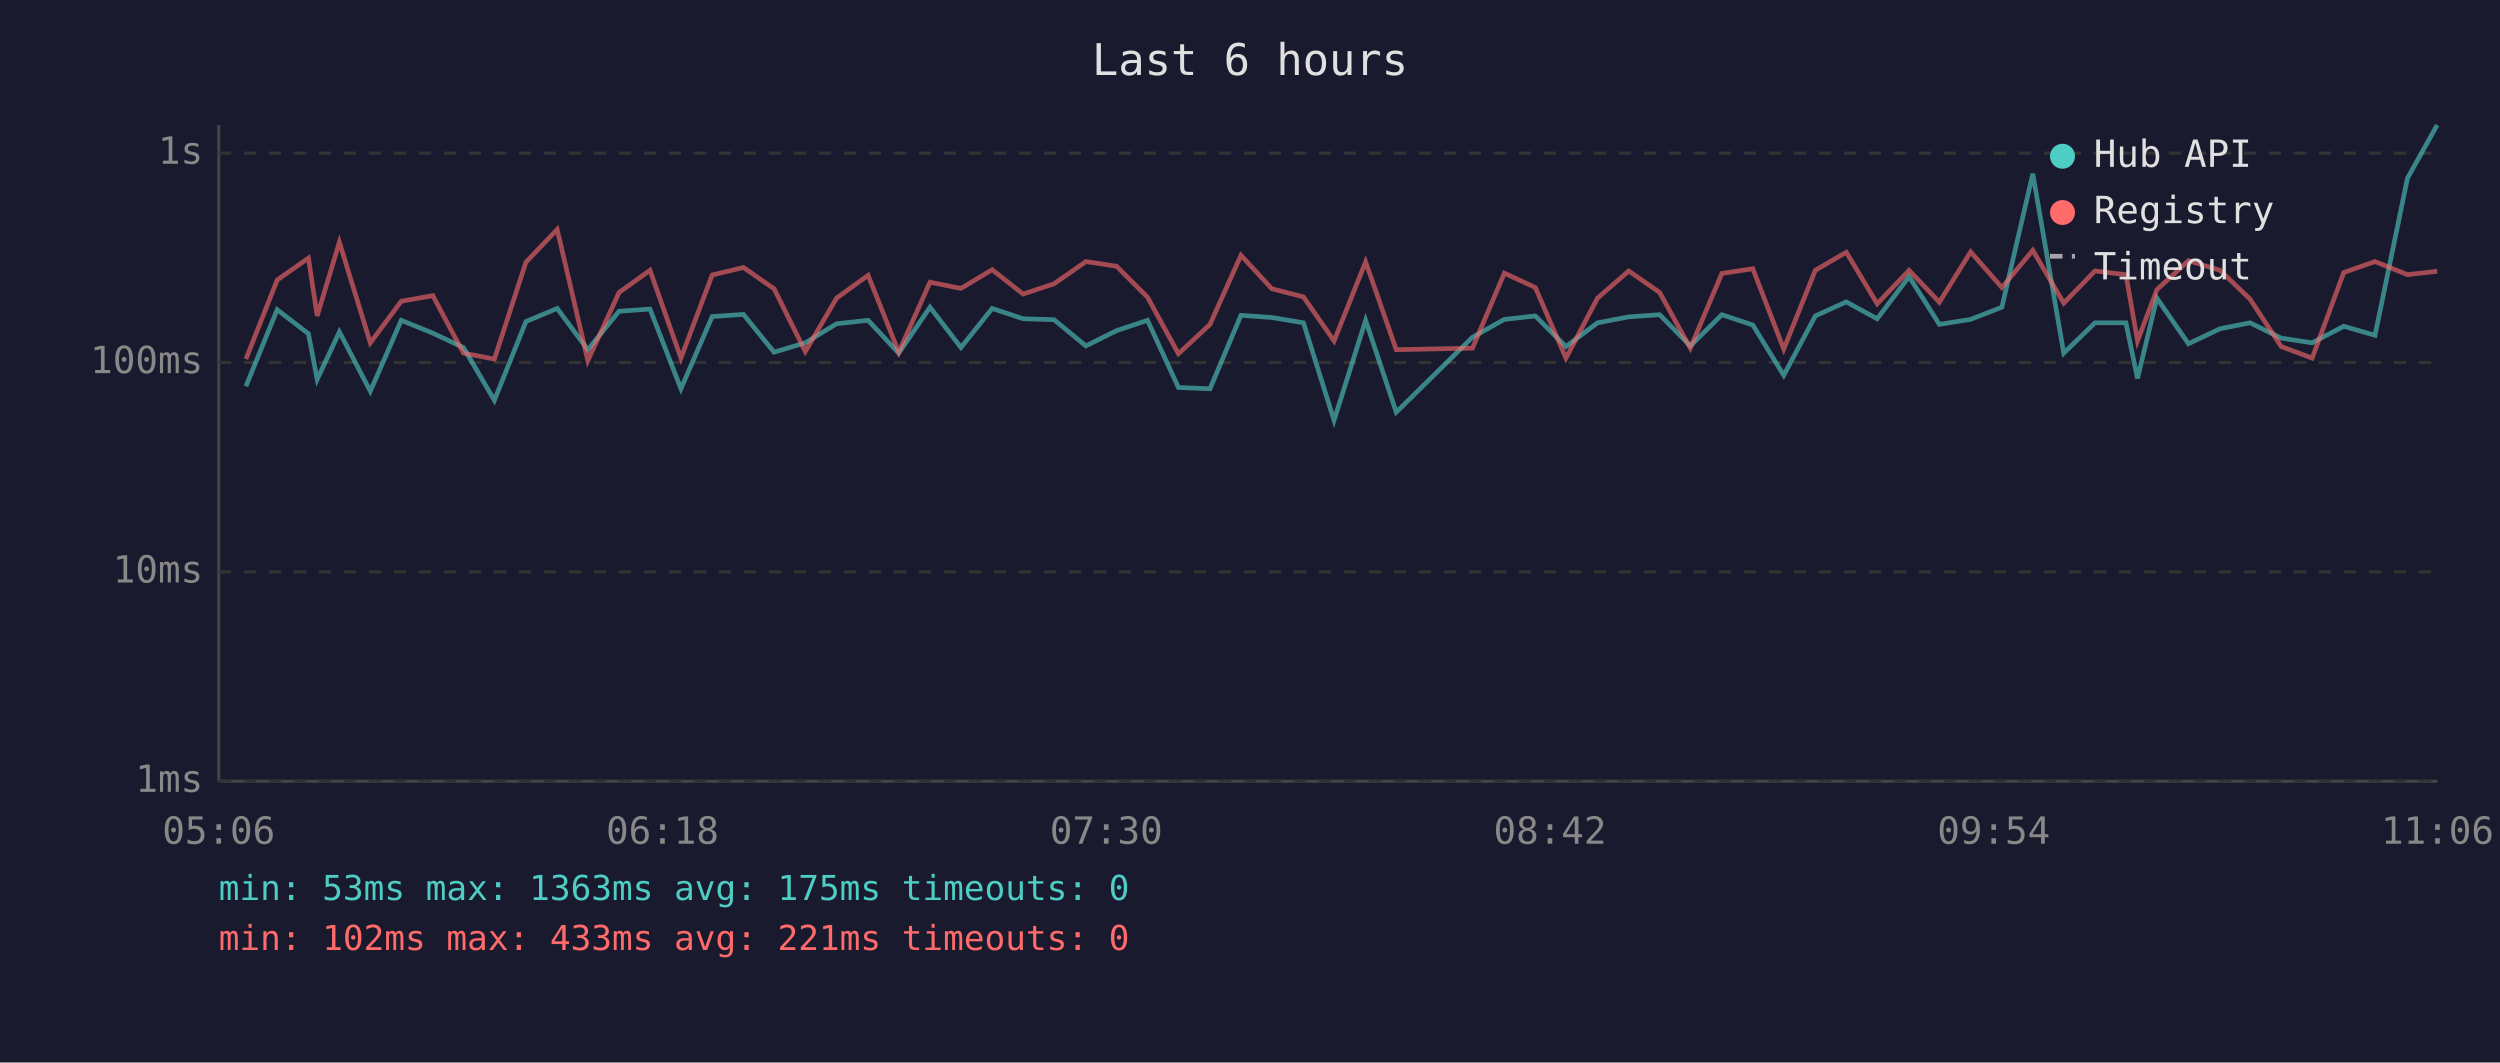
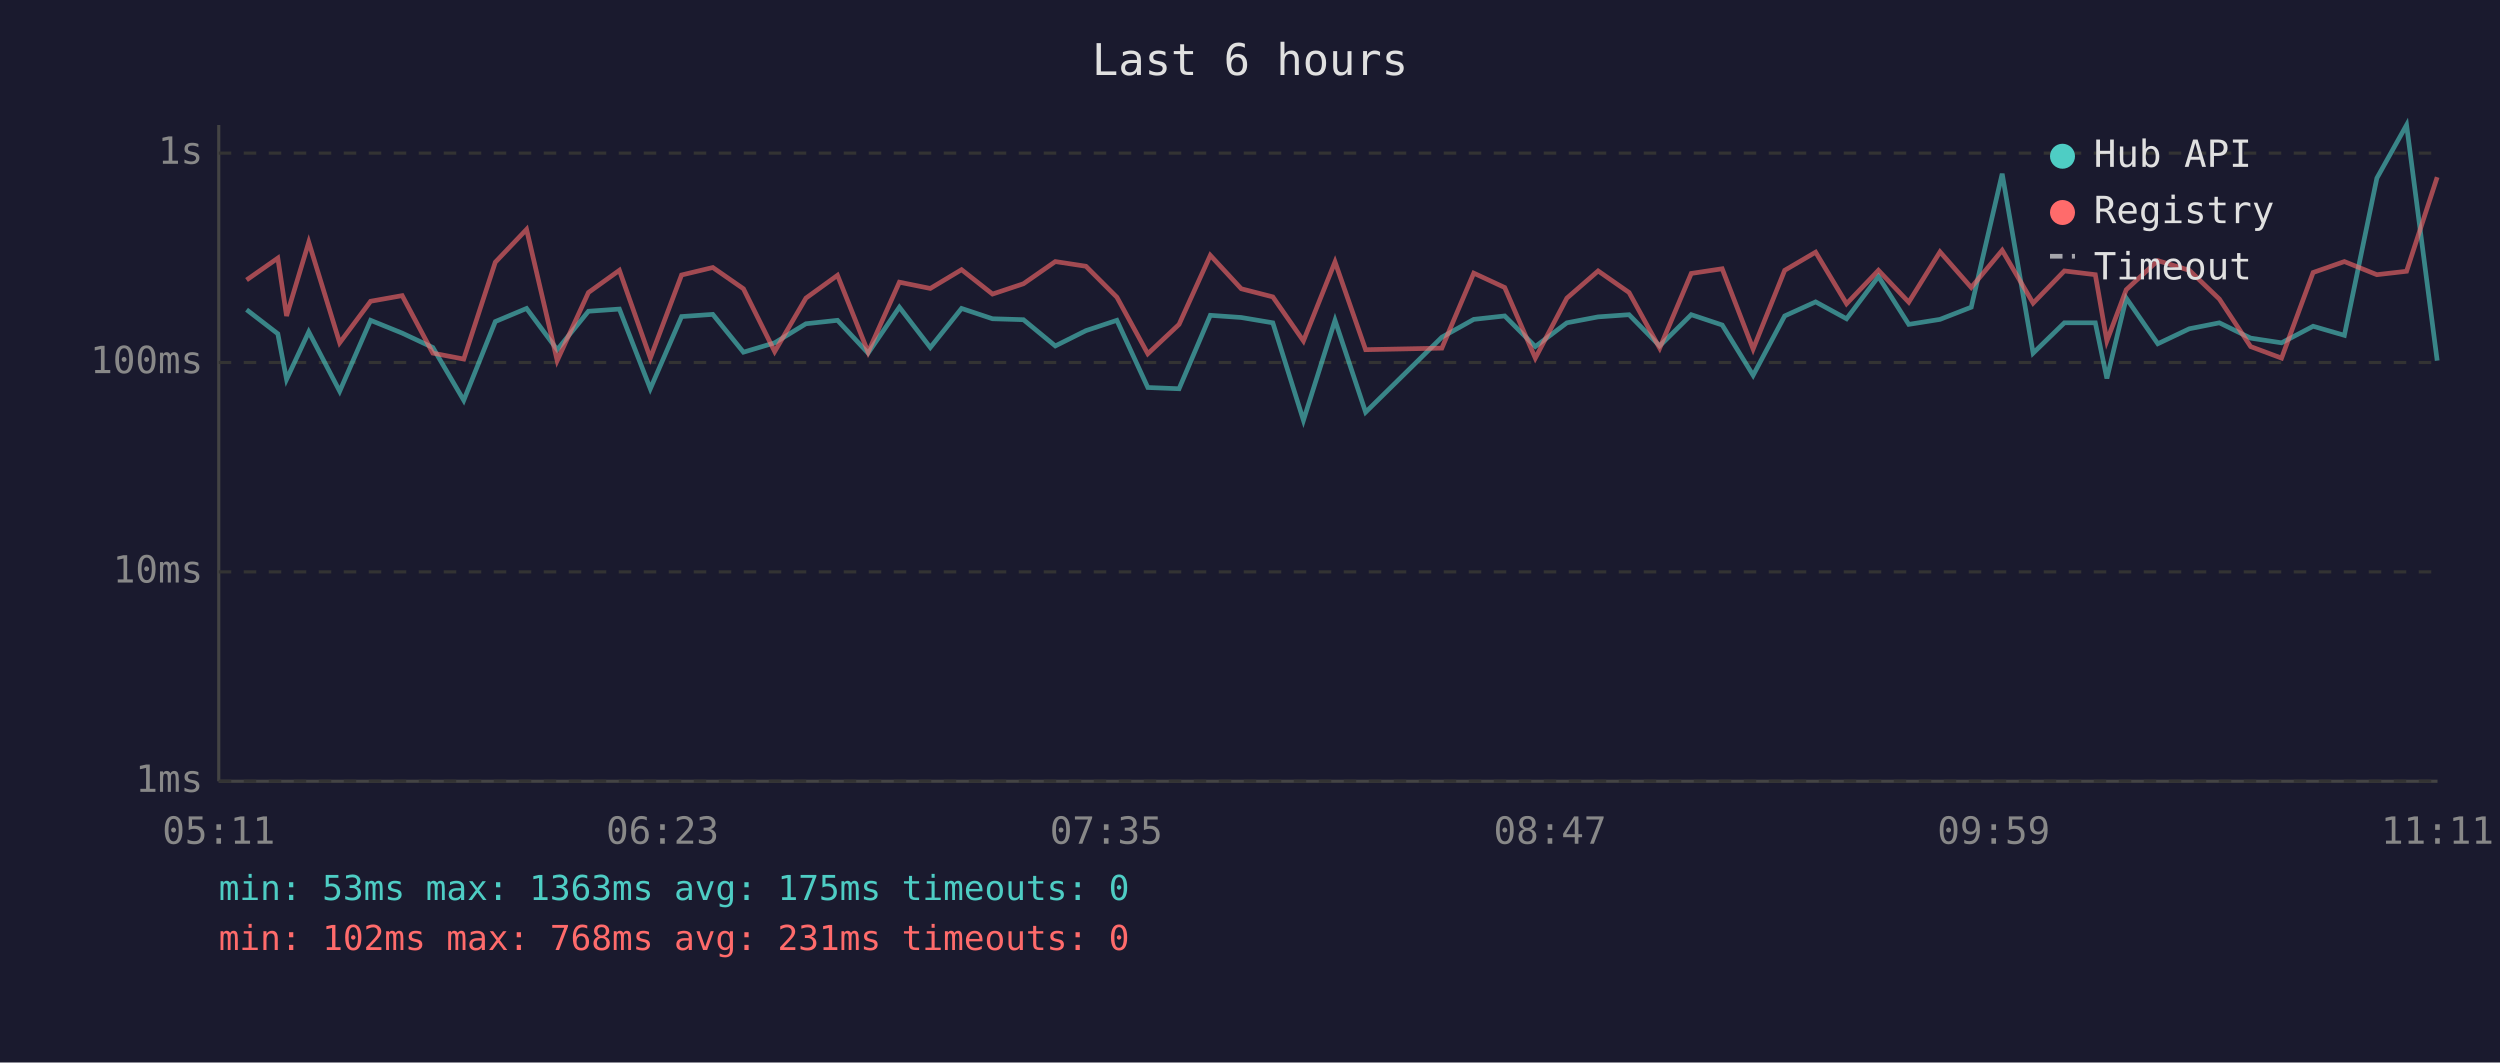
<svg xmlns="http://www.w3.org/2000/svg" viewBox="0 0 800 340" font-family="monospace" font-size="12">
  <rect width="800" height="340" fill="#1a1a2e" />
  <text x="400" y="24" fill="#e0e0e0" font-size="14" text-anchor="middle">Last 6 hours</text>
  <line x1="70" y1="40" x2="70" y2="250" stroke="#444" stroke-width="1" />
  <line x1="70" y1="250" x2="780" y2="250" stroke="#444" stroke-width="1" />
  <line x1="70" y1="250" x2="780" y2="250" stroke="#333" stroke-width="1" stroke-dasharray="4" />
  <text x="65" y="250" fill="#888" text-anchor="end" dominant-baseline="middle">1ms</text>
  <line x1="70" y1="183" x2="780" y2="183" stroke="#333" stroke-width="1" stroke-dasharray="4" />
  <text x="65" y="183" fill="#888" text-anchor="end" dominant-baseline="middle">10ms</text>
  <line x1="70" y1="116" x2="780" y2="116" stroke="#333" stroke-width="1" stroke-dasharray="4" />
  <text x="65" y="116" fill="#888" text-anchor="end" dominant-baseline="middle">100ms</text>
  <line x1="70" y1="49" x2="780" y2="49" stroke="#333" stroke-width="1" stroke-dasharray="4" />
  <text x="65" y="49" fill="#888" text-anchor="end" dominant-baseline="middle">1s</text>
-   <text x="70" y="270" fill="#888" text-anchor="middle">05:06</text>
-   <text x="212" y="270" fill="#888" text-anchor="middle">06:18</text>
-   <text x="354" y="270" fill="#888" text-anchor="middle">07:30</text>
-   <text x="496" y="270" fill="#888" text-anchor="middle">08:42</text>
-   <text x="638" y="270" fill="#888" text-anchor="middle">09:54</text>
-   <text x="780" y="270" fill="#888" text-anchor="middle">11:06</text>
-   <polyline points="78.7,123.6 88.7,99.1 98.7,106.8 101.5,121.4 108.6,106.2 118.5,125.2 128.4,102.5 138.5,106.6 148.3,111.2 158.2,128.1 168.3,102.9 178.3,98.7 188.1,111.9 198.1,99.6 208.0,98.9 217.9,124.4 227.9,101.3 237.9,100.6 247.7,112.7 257.7,109.7 267.7,103.6 277.8,102.5 287.6,113.0 297.6,98.3 307.5,111.2 317.5,98.7 327.4,102.0 337.3,102.3 347.5,110.7 357.3,105.8 367.2,102.5 377.1,124.0 387.2,124.4 397.1,100.9 407.0,101.6 417.1,103.3 426.9,134.5 437.0,102.5 446.8,131.9 471.2,107.9 481.4,102.2 491.3,101.1 501.1,110.9 511.2,103.3 521.2,101.4 531.1,100.7 540.9,110.7 551.0,100.7 560.9,104.0 570.8,120.1 580.9,101.1 590.8,96.6 600.7,102.0 610.9,88.5 620.6,103.8 630.6,102.2 640.6,98.3 650.5,55.6 660.4,113.0 670.4,103.3 680.3,103.3 684.0,121.1 690.2,95.4 700.3,110.0 710.4,105.2 720.0,103.3 730.0,108.2 739.9,109.7 750.0,104.4 760.0,107.3 770.4,57.0 779.9,40.0" fill="none" stroke="#4ecdc4" stroke-width="1.5" opacity="0.6" />
-   <polyline points="78.7,114.9 88.7,89.6 98.7,82.6 101.5,101.1 108.6,77.5 118.5,109.7 128.4,96.4 138.5,94.6 148.3,113.0 158.2,114.9 168.3,83.9 178.3,73.4 188.1,115.4 198.1,93.6 208.0,86.5 217.9,114.6 227.9,88.0 237.9,85.6 247.7,92.4 257.7,112.5 267.7,95.4 277.8,88.1 287.6,112.7 297.6,90.3 307.5,92.3 317.5,86.3 327.4,94.1 337.3,90.8 347.5,83.7 357.3,85.2 367.2,95.1 377.1,113.2 387.2,103.8 397.1,81.7 407.0,92.4 417.1,95.0 426.9,109.1 437.0,83.8 446.8,111.9 471.2,111.4 481.4,87.4 491.3,92.0 501.1,114.6 511.2,95.4 521.2,86.7 531.1,93.6 540.9,111.4 551.0,87.5 560.9,86.0 570.8,111.7 580.9,86.5 590.8,80.7 600.7,97.2 610.9,86.5 620.6,96.7 630.6,80.6 640.6,92.0 650.5,80.1 660.4,97.0 670.4,86.7 680.3,87.9 684.0,109.1 690.2,92.7 700.3,83.4 710.4,86.5 720.0,95.7 730.0,110.9 739.9,114.6 750.0,87.2 760.0,83.7 770.4,87.9 779.9,86.8" fill="none" stroke="#ff6b6b" stroke-width="1.5" opacity="0.6" />
+   <text x="70" y="270" fill="#888" text-anchor="middle">05:11</text>
+   <text x="212" y="270" fill="#888" text-anchor="middle">06:23</text>
+   <text x="354" y="270" fill="#888" text-anchor="middle">07:35</text>
+   <text x="496" y="270" fill="#888" text-anchor="middle">08:47</text>
+   <text x="638" y="270" fill="#888" text-anchor="middle">09:59</text>
+   <text x="780" y="270" fill="#888" text-anchor="middle">11:11</text>
+   <polyline points="78.9,99.1 88.9,106.8 91.7,121.4 98.8,106.2 108.7,125.2 118.6,102.5 128.7,106.6 138.5,111.2 148.4,128.1 158.5,102.9 168.5,98.7 178.3,111.9 188.3,99.6 198.2,98.9 208.1,124.4 218.1,101.3 228.1,100.6 237.9,112.7 247.9,109.7 257.9,103.6 268.0,102.5 277.8,113.0 287.8,98.3 297.7,111.2 307.7,98.7 317.6,102.0 327.5,102.3 337.7,110.7 347.5,105.8 357.4,102.5 367.3,124.0 377.3,124.4 387.3,100.9 397.2,101.6 407.3,103.3 417.1,134.5 427.2,102.5 437.0,131.9 461.4,107.9 471.6,102.2 481.5,101.1 491.3,110.9 501.4,103.3 511.4,101.4 521.3,100.7 531.1,110.7 541.2,100.7 551.1,104.0 561.0,120.1 571.1,101.1 581.0,96.6 590.9,102.0 601.1,88.5 610.8,103.8 620.8,102.2 630.8,98.3 640.7,55.6 650.6,113.0 660.6,103.3 670.5,103.3 674.2,121.1 680.4,95.4 690.5,110.0 700.6,105.2 710.2,103.3 720.2,108.2 730.1,109.7 740.2,104.4 750.2,107.3 760.6,57.0 770.1,40.0 779.9,115.4" fill="none" stroke="#4ecdc4" stroke-width="1.5" opacity="0.6" />
+   <polyline points="78.9,89.6 88.9,82.6 91.7,101.1 98.8,77.5 108.7,109.7 118.6,96.4 128.7,94.6 138.5,113.0 148.4,114.9 158.5,83.9 168.5,73.4 178.3,115.4 188.3,93.6 198.2,86.5 208.1,114.6 218.1,88.0 228.1,85.6 237.9,92.4 247.9,112.5 257.9,95.4 268.0,88.1 277.8,112.7 287.8,90.3 297.7,92.3 307.7,86.3 317.6,94.1 327.5,90.8 337.7,83.7 347.5,85.2 357.4,95.1 367.3,113.2 377.3,103.8 387.3,81.7 397.2,92.4 407.3,95.0 417.1,109.1 427.2,83.8 437.0,111.9 461.4,111.4 471.6,87.4 481.5,92.0 491.3,114.6 501.4,95.4 511.4,86.7 521.3,93.6 531.1,111.4 541.2,87.5 551.1,86.0 561.0,111.7 571.1,86.5 581.0,80.7 590.9,97.2 601.1,86.5 610.8,96.7 620.8,80.6 630.8,92.0 640.7,80.1 650.6,97.0 660.6,86.7 670.5,87.9 674.2,109.1 680.4,92.7 690.5,83.4 700.6,86.5 710.2,95.7 720.2,110.9 730.1,114.6 740.2,87.2 750.2,83.7 760.6,87.9 770.1,86.8 779.9,56.7" fill="none" stroke="#ff6b6b" stroke-width="1.5" opacity="0.6" />
  <circle cx="660" cy="50" r="4" fill="#4ecdc4" />
  <text x="670" y="50" fill="#e0e0e0" dominant-baseline="middle">Hub API</text>
  <circle cx="660" cy="68" r="4" fill="#ff6b6b" />
  <text x="670" y="68" fill="#e0e0e0" dominant-baseline="middle">Registry</text>
  <line x1="656" y1="82" x2="664" y2="82" stroke="#e0e0e0" stroke-width="1.5" stroke-dasharray="4,3" opacity="0.7" />
  <text x="670" y="86" fill="#e0e0e0" dominant-baseline="middle">Timeout</text>
  <text x="70" y="288" fill="#4ecdc4" font-size="11">min: 53ms  max: 1363ms  avg: 175ms  timeouts: 0</text>
-   <text x="70" y="304" fill="#ff6b6b" font-size="11">min: 102ms  max: 433ms  avg: 221ms  timeouts: 0</text>
+   <text x="70" y="304" fill="#ff6b6b" font-size="11">min: 102ms  max: 768ms  avg: 231ms  timeouts: 0</text>
</svg>
